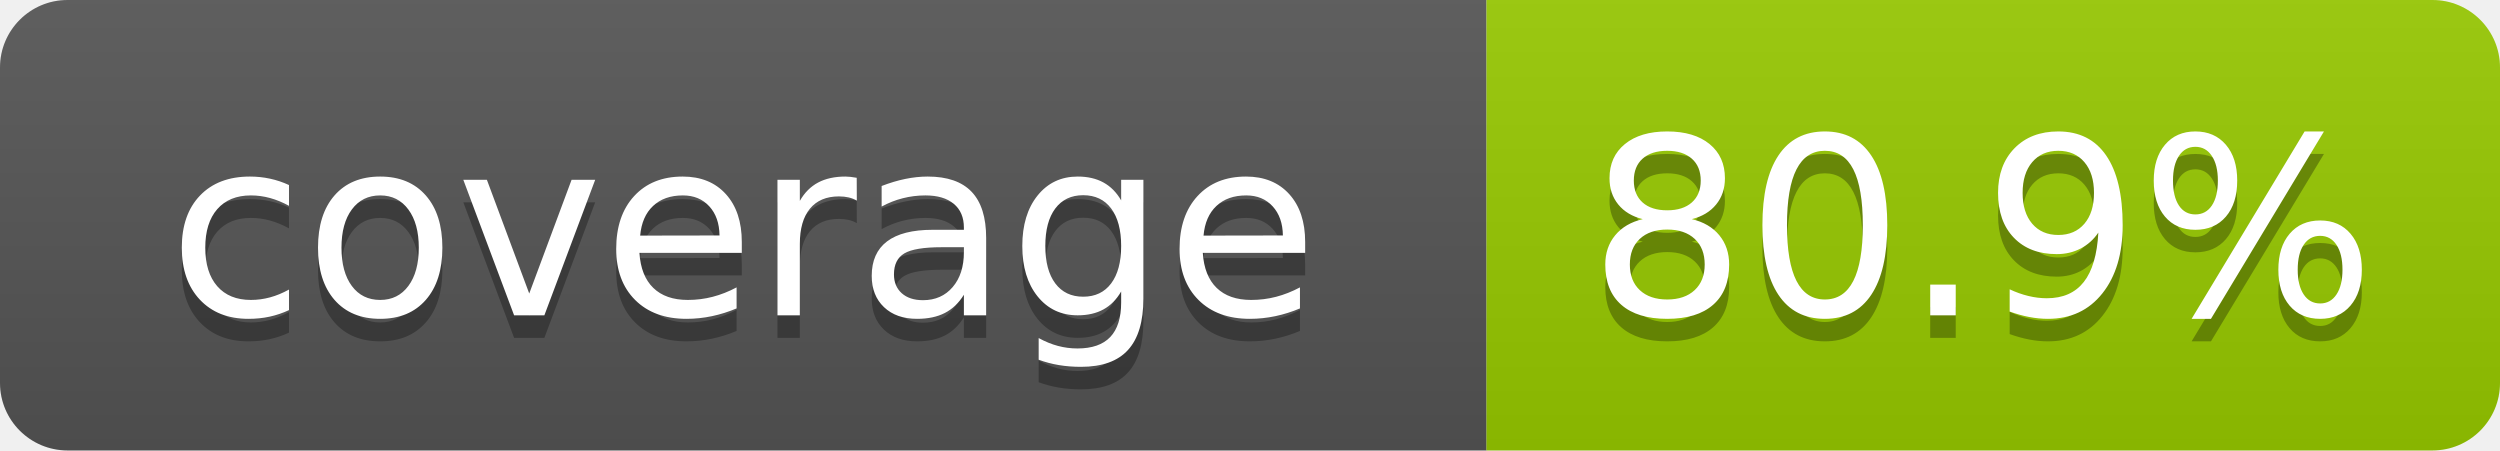
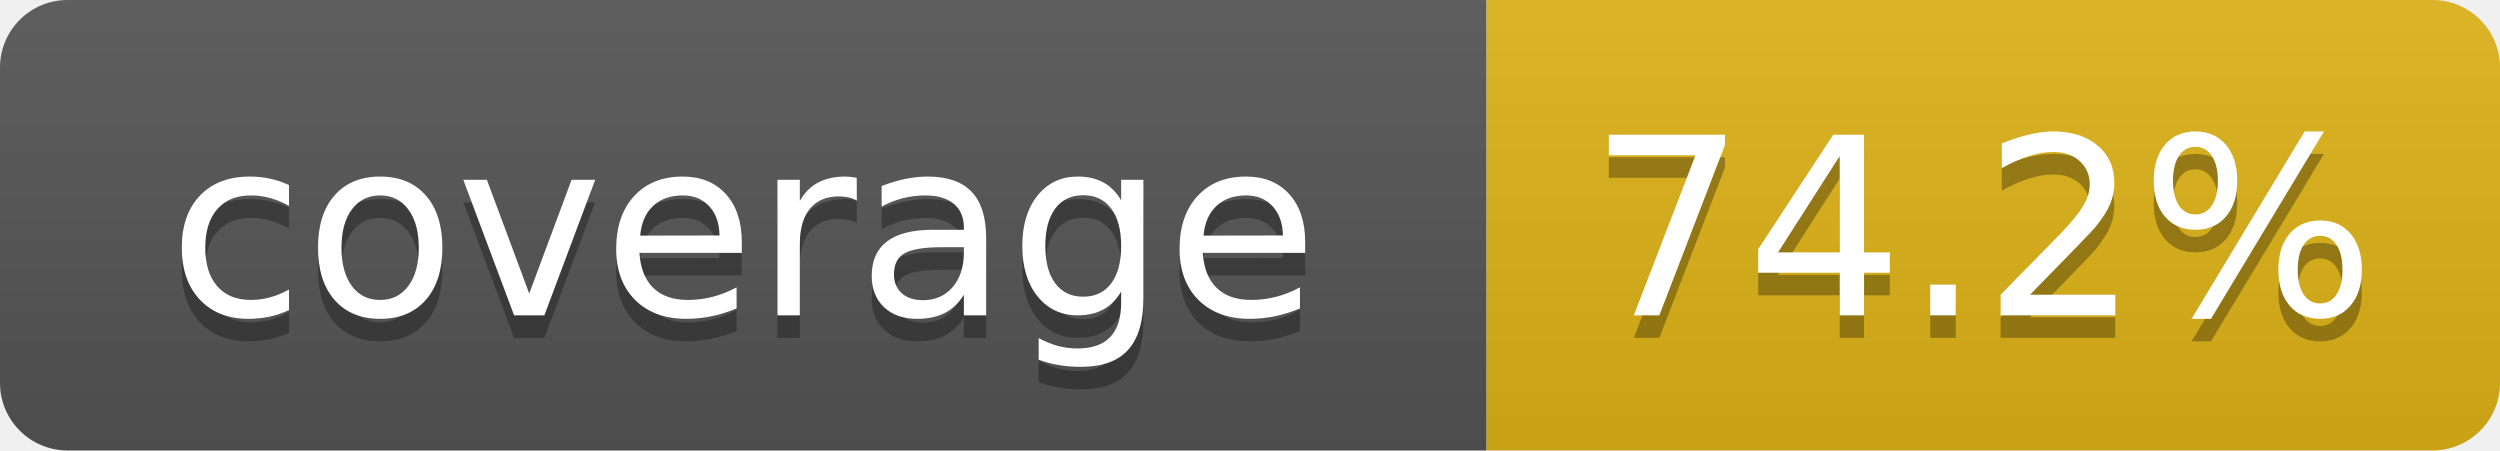
- <svg xmlns="http://www.w3.org/2000/svg" width="111" height="20" role="img" aria-label="coverage: 80.9%">
+ <svg xmlns="http://www.w3.org/2000/svg" width="111" height="20" role="img" aria-label="coverage: 74.2%">
  <linearGradient id="s" x2="0" y2="100%">
    <stop offset="0" stop-color="#bbb" stop-opacity=".1" />
    <stop offset="1" stop-opacity=".1" />
  </linearGradient>
  <clipPath id="r">
    <rect width="111" height="20" rx="3" fill="#fff" />
  </clipPath>
  <g clip-path="url(#r)">
    <rect width="66" height="20" fill="#555" />
-     <rect x="66" width="45" height="20" fill="#97ca00" />
+     <rect x="66" width="45" height="20" fill="#dfb317" />
    <rect width="111" height="20" fill="url(#s)" />
  </g>
  <g fill="#fff" text-anchor="middle" font-family="Verdana,Geneva,DejaVu Sans,sans-serif" text-rendering="geometricPrecision" font-size="110">
    <text aria-hidden="true" x="330" y="150" fill="#010101" fill-opacity=".3" transform="scale(.1)" textLength="560">coverage</text>
    <text x="330" y="140" transform="scale(.1)" fill="#fff" textLength="560">coverage</text>
-     <text aria-hidden="true" x="880" y="150" fill="#010101" fill-opacity=".3" transform="scale(.1)" textLength="350">80.9%</text>
-     <text x="880" y="140" transform="scale(.1)" fill="#fff" textLength="350">80.9%</text>
+     <text aria-hidden="true" x="880" y="150" fill="#010101" fill-opacity=".3" transform="scale(.1)" textLength="350">74.2%</text>
+     <text x="880" y="140" transform="scale(.1)" fill="#fff" textLength="350">74.2%</text>
  </g>
</svg>
